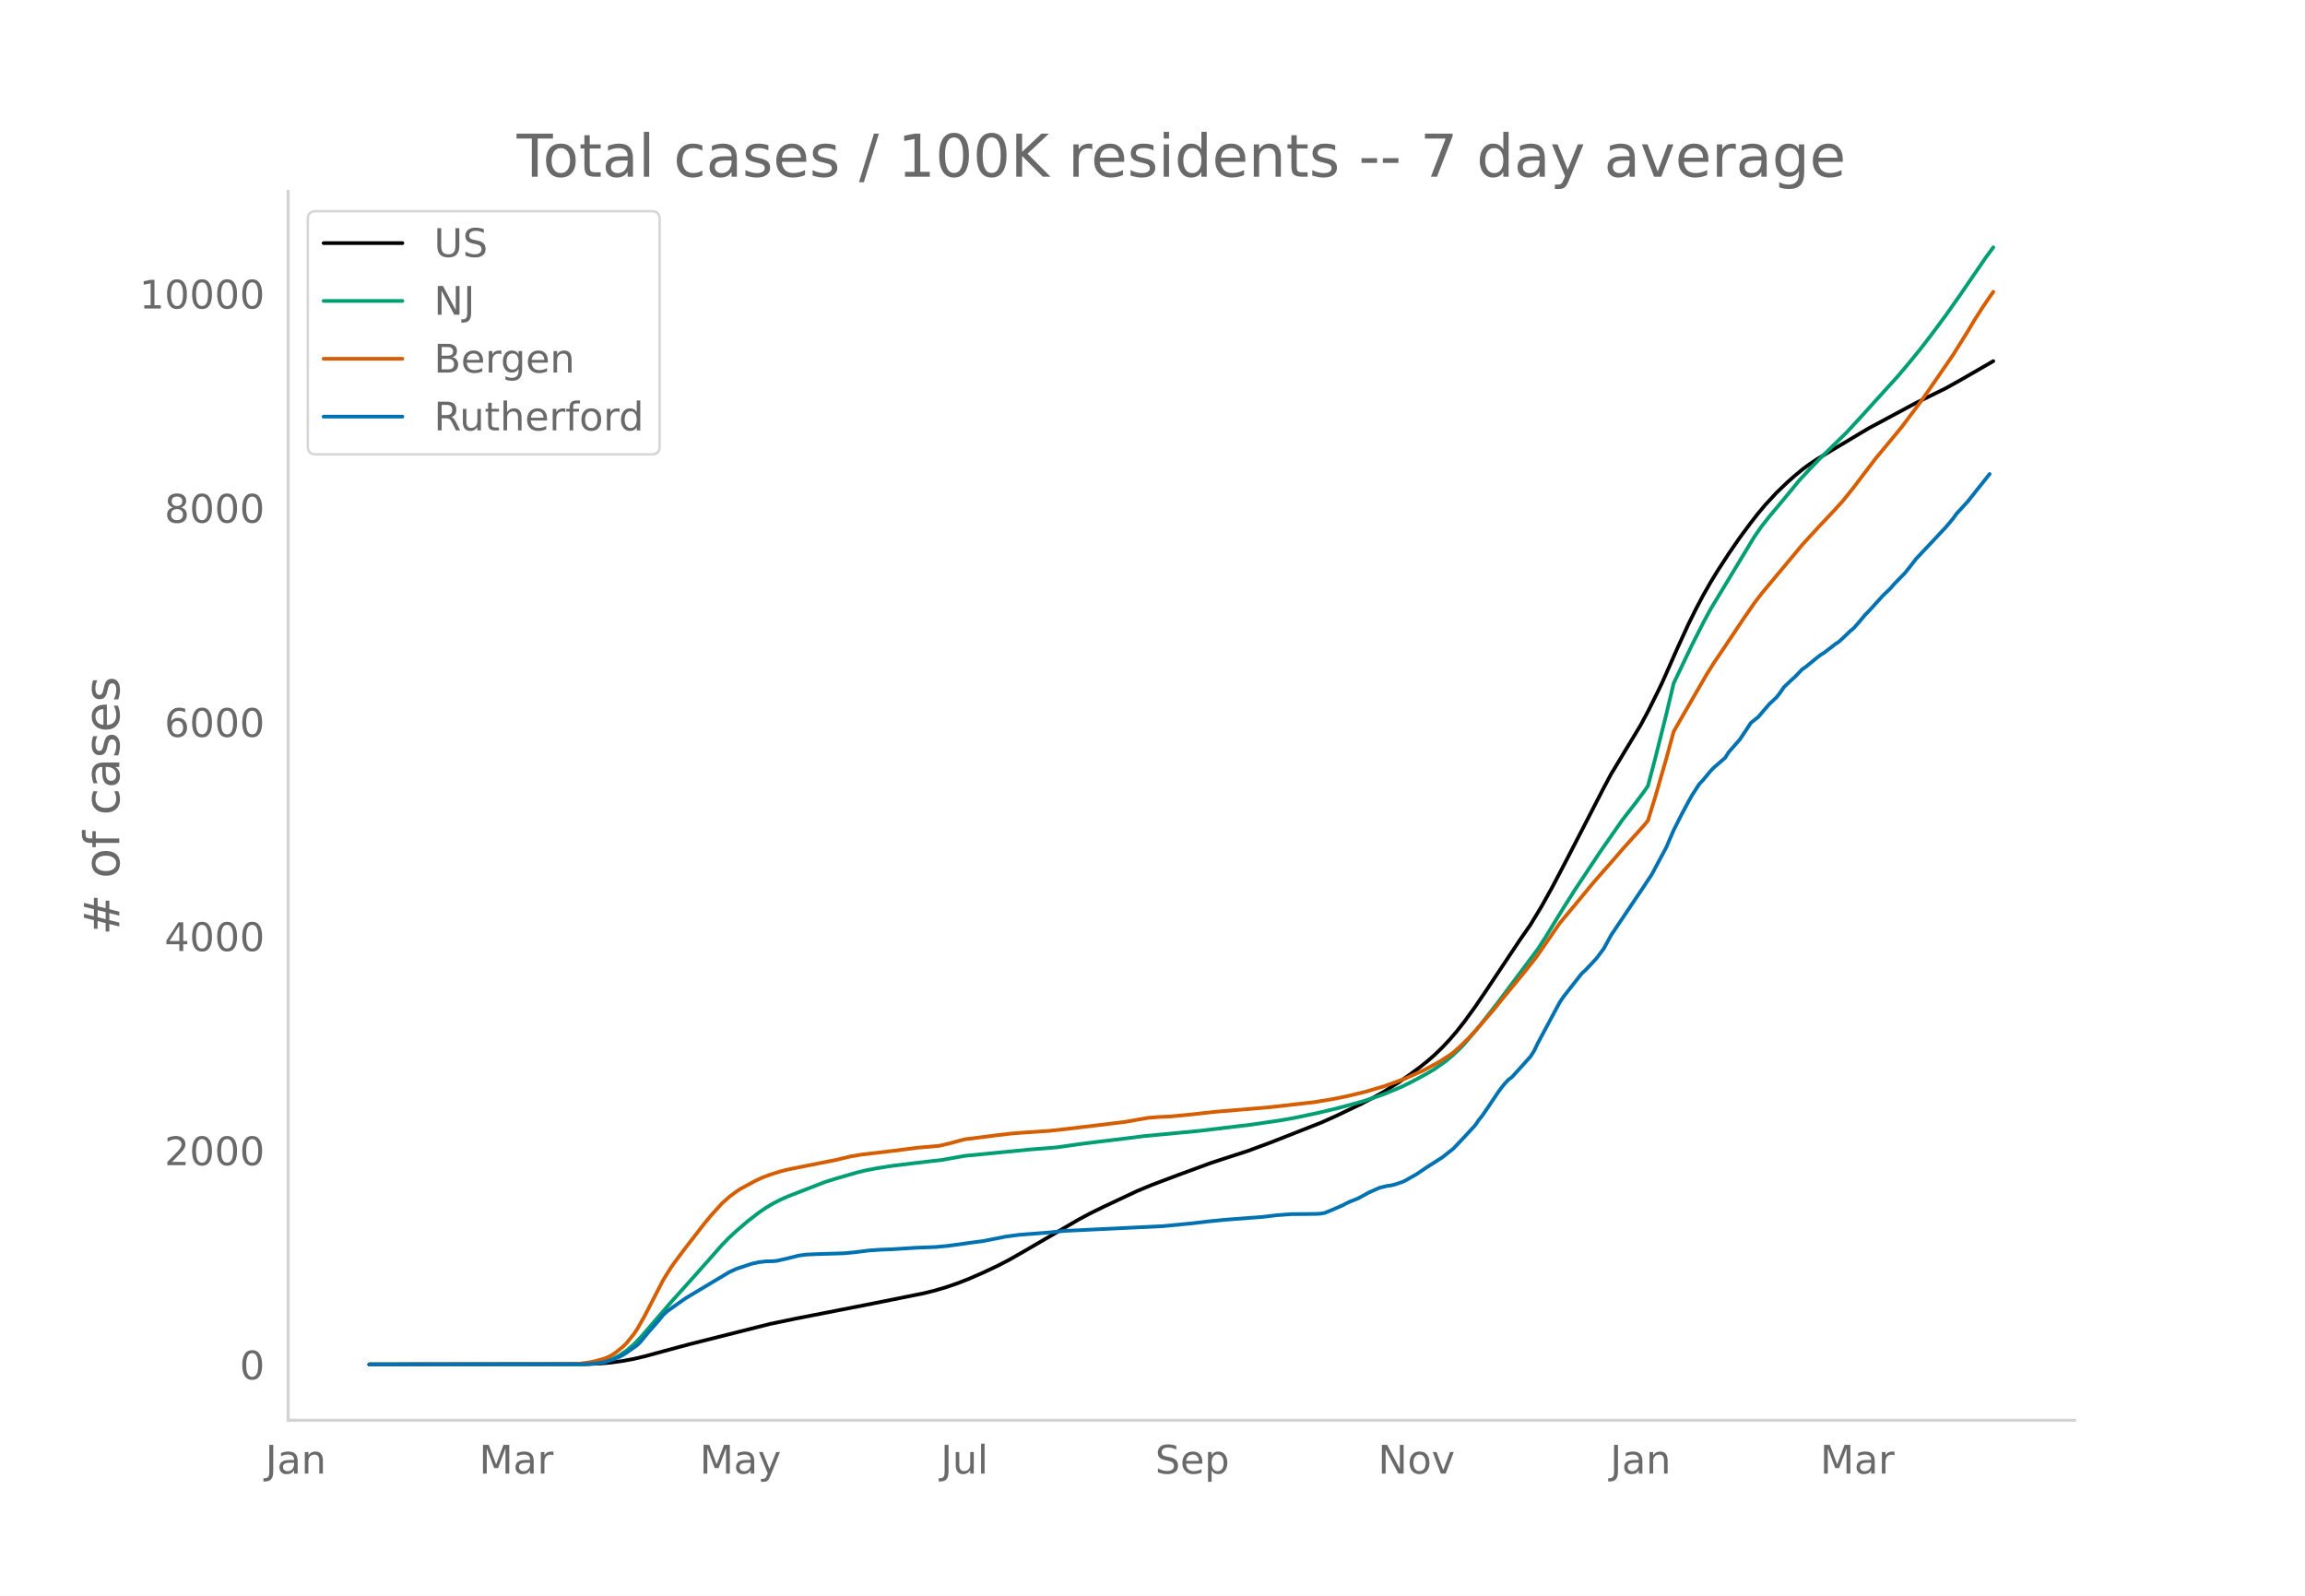
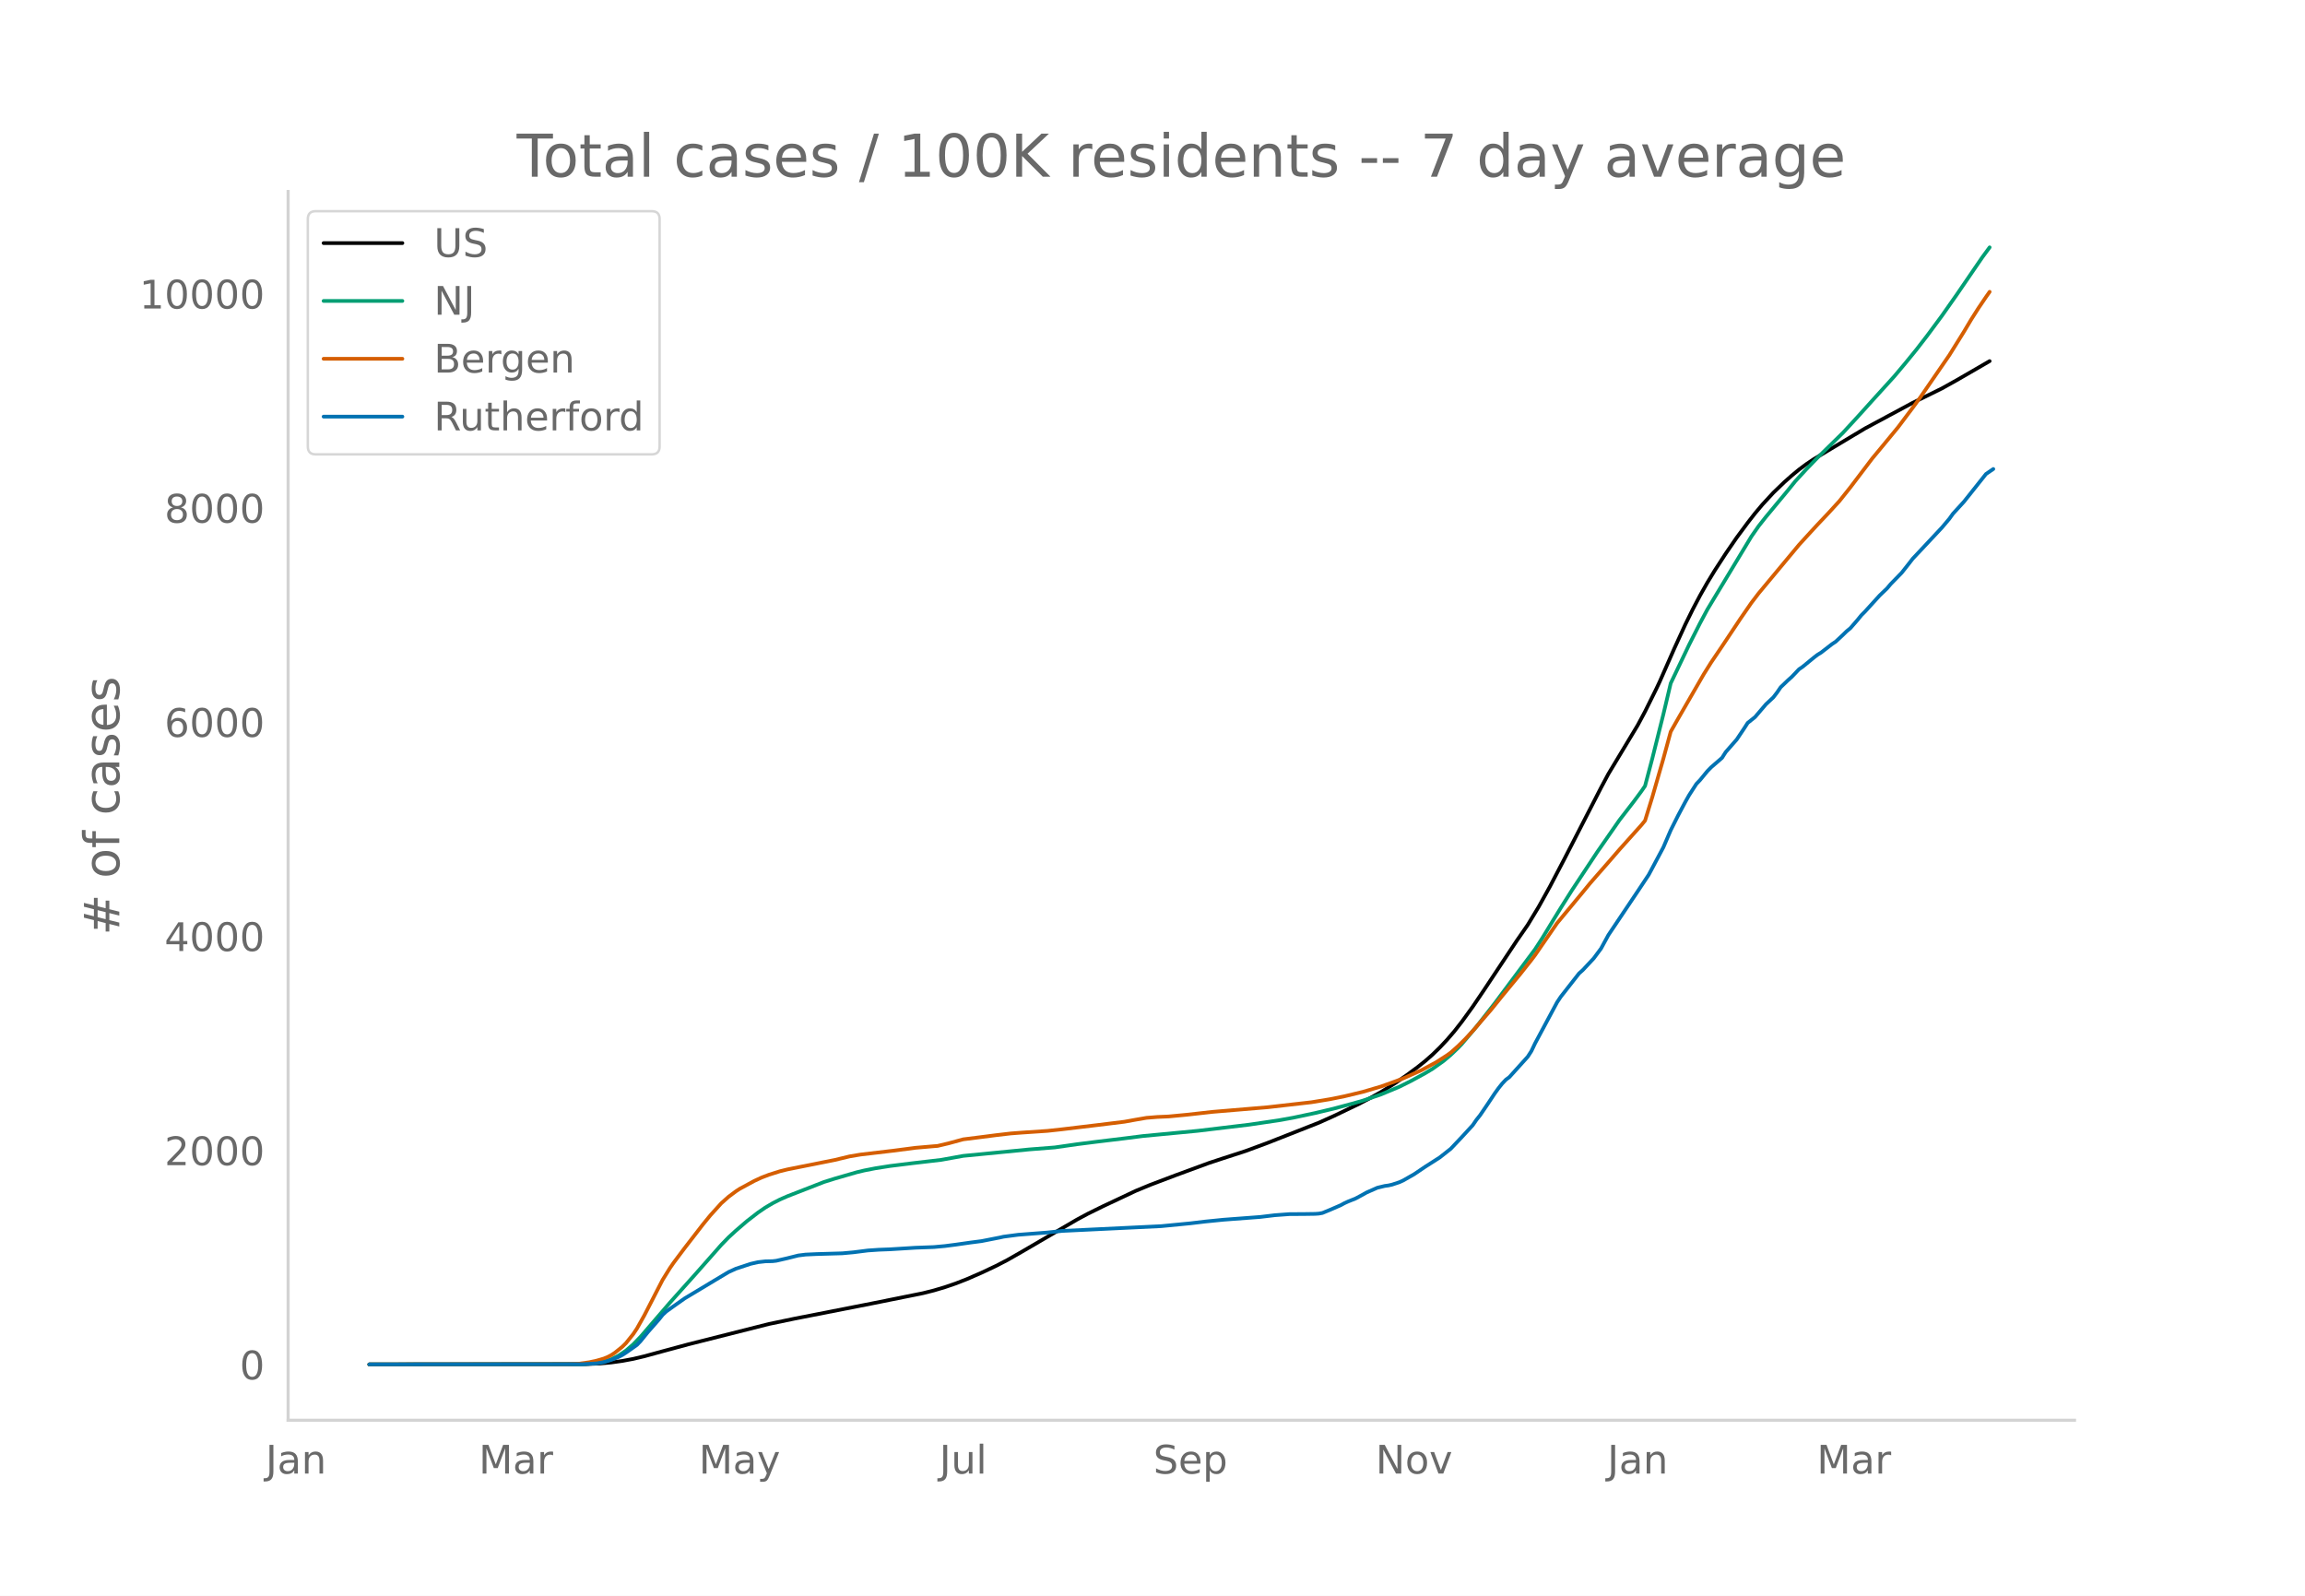
<svg xmlns="http://www.w3.org/2000/svg" xmlns:xlink="http://www.w3.org/1999/xlink" height="864" viewBox="0 0 936 648" width="1248">
  <defs>
    <style>*{stroke-linecap:butt;stroke-linejoin:round}</style>
  </defs>
  <g id="figure_1">
    <path d="M0 648h936V0H0z" style="fill:#fff" id="patch_1" />
    <g id="axes_1">
      <path d="M117 576.72h725.4V77.76H117z" style="fill:none" id="patch_2" />
-       <path clip-path="url(#p155adc75ff)" d="m149.973 554.04 88.026-.105 5.968-.262 4.476-.413 4.476-.623 4.476-.835 4.476-1.057 7.46-2.034 10.444-2.812 32.823-8.271 10.444-2.168 31.332-6.13 20.887-4.194 4.476-1.125 4.476-1.326 4.476-1.531 4.476-1.742 5.968-2.595 5.968-2.808 4.476-2.316 5.968-3.396 22.38-13.03 4.476-2.405 5.967-2.934 13.428-6.31 5.968-2.471 10.444-3.946 13.428-4.929 5.968-1.964 8.952-2.898 8.951-3.303 20.888-8.204 5.968-2.667 10.444-4.997 4.476-2.342 4.476-2.488 5.968-3.74 4.476-3.094 4.476-3.302 2.984-2.386 2.984-2.614 2.983-2.89 2.984-3.173 2.984-3.474 2.984-3.8 4.476-6.155 4.476-6.595 13.428-20.176 4.476-6.438 4.476-7.38 4.476-8.042 5.968-11.368 14.92-28.943 2.983-5.573 11.936-19.777 2.984-5.55 4.476-9.001 1.492-3.15 5.968-13.504 4.476-9.758 2.984-6.044 2.984-5.65 2.984-5.25 2.984-4.892 4.476-6.88 4.476-6.499 4.476-6.038 2.984-3.818 2.984-3.544 4.476-4.842 4.475-4.292 2.984-2.637 2.984-2.46 2.984-2.213 2.984-1.994 5.968-3.588 14.92-8.906 19.396-10.403 11.936-5.867 5.967-3.318 13.428-7.754h0" style="fill:none;stroke:#000;stroke-linecap:round;stroke-width:1.5" id="line2d_1" />
-       <path clip-path="url(#p155adc75ff)" d="m149.973 554.04 85.043-.079 4.475-.196 2.984-.314 2.984-.516 1.492-.43 1.492-.554 2.984-1.487 2.984-2.015 2.984-2.558 2.984-3.082 4.476-5.196 7.46-8.65 10.444-11.637 10.444-11.81 2.984-3.066 2.984-2.732 4.476-3.84 4.475-3.458 2.984-2.045 2.984-1.76 2.984-1.526 2.984-1.31 14.92-5.797 4.476-1.4 8.952-2.58 2.984-.71 4.476-.874 5.968-.936 8.952-1.109 11.935-1.39 8.952-1.616 26.856-2.62 10.444-.82 8.952-1.28 7.46-.949 11.935-1.44 7.46-.943 22.38-2.125 20.888-2.498 11.935-1.754 5.968-1.067 8.952-1.896 7.46-1.77 7.46-1.998 4.476-1.262 7.46-2.548 7.46-3.11 4.476-2.224 5.968-3.234 2.984-1.787 4.475-3.17 2.984-2.508 2.984-2.852 1.492-1.55 5.968-7.041 7.46-9.507 16.412-21.946 2.984-4.59 4.476-7.326 2.984-4.844 4.476-7.072 10.444-15.742 8.951-12.837 5.968-7.716 2.984-4.027 1.492-2.161 2.984-11.267 4.476-17.851 2.984-12.558 7.46-15.595 4.476-8.827 2.984-5.557 2.984-4.95 14.92-24.67 2.984-4.269 2.984-3.767 8.951-10.765 2.984-3.687 4.476-4.846 4.476-4.62 10.444-10.204 5.968-6.466 5.968-6.606 8.952-9.842 4.476-5.313 4.476-5.476 4.476-5.783 5.968-8.047 5.967-8.479 10.444-15.228 2.984-4.04h0" style="fill:none;stroke:#009e73;stroke-linecap:round;stroke-width:1.5" id="line2d_2" />
-       <path clip-path="url(#p155adc75ff)" d="m149.973 554.04 80.567-.077 4.476-.17 4.475-.627 2.984-.648 2.984-.868 1.492-.606 1.492-.775 1.492-.984 2.984-2.389 1.492-1.47 2.984-3.711 1.492-2.24 2.984-5.29 7.46-14.455 2.984-4.797 1.492-2.152 4.476-5.953 7.46-9.622 2.984-3.65 4.476-4.932 2.984-2.658 2.984-2.213 1.492-.978 5.967-3.227 2.984-1.381 2.984-1.139 4.476-1.413 2.984-.734 5.968-1.193 13.428-2.675 5.968-1.436 4.476-.75 13.428-1.578 8.952-1.165 7.46-.642 1.491-.113 4.476-1.055 5.968-1.623 7.46-.935 5.968-.766 5.968-.695 4.476-.34 10.444-.7 5.968-.649 14.92-1.784 10.443-1.284 4.476-.809 4.476-.77 4.476-.36 4.476-.19 7.46-.706 10.444-1.168 22.38-1.874 17.903-2.035 7.46-1.22 5.968-1.2 7.46-1.79 7.46-2.193 5.968-2.143 2.984-1.119 7.46-3.344 5.968-3.213 4.475-2.863 1.492-1.074 2.984-2.647 2.984-2.937 2.984-3.192 7.46-8.63 4.476-5.538 7.46-9.026 4.476-5.641 1.492-1.977 8.952-12.961 5.968-7.172 4.476-5.39 2.984-3.633 2.984-3.42 4.475-5.093 4.476-5.164 8.952-9.965 1.492-1.812 2.984-9.66 4.476-15.516 2.984-10.942 2.984-5.237 10.444-18.058 2.984-4.756 4.476-6.6 7.46-11.187 4.476-6.464 2.984-3.905 16.411-19.666 2.984-3.27 4.476-4.863 4.476-4.717 4.476-4.882 4.476-5.594 8.952-11.782 2.984-3.576 7.46-9.019 5.968-7.93 2.984-4.069 11.936-17.302 5.967-9.559 2.984-4.999 2.984-4.67 2.984-4.4 1.492-2.11h0" style="fill:none;stroke:#d55e00;stroke-linecap:round;stroke-width:1.5" id="line2d_3" />
-       <path clip-path="url(#p155adc75ff)" d="m149.973 554.04 86.534-.068 5.968-.34 2.984-.508 2.984-.917 2.984-1.188 1.492-.78 1.492-.95 4.476-3.157 1.492-1.561 2.984-3.666 4.476-5.09 1.492-1.867 1.492-1.392 2.984-2.138 4.476-3.156 11.936-7.161 5.968-3.564 2.984-1.358 5.968-1.968 2.983-.679 2.984-.34 2.984-.067 1.492-.17 4.476-1.018 4.476-1.12 2.984-.373 4.476-.204 10.444-.306 4.476-.407 5.968-.746 4.476-.306 4.476-.17 10.444-.644 7.46-.272 4.475-.407 4.476-.577 5.968-.849 4.476-.577 7.46-1.46 1.492-.338 5.968-.781 11.936-.916 5.968-.645 40.283-1.935 11.936-1.154 5.968-.712 7.46-.747 14.92-1.12 5.967-.713 5.968-.441 5.968-.034 4.476-.068 1.492-.102 1.492-.271 2.984-1.222 4.476-1.935 1.492-.814 1.492-.679 2.984-1.188 2.984-1.595 1.492-.848 4.476-1.969 2.984-.713 1.492-.203 1.492-.34 2.984-.984 1.492-.679 4.476-2.545 4.476-3.02 5.967-3.802 4.476-3.53 4.476-4.717 4.476-4.854 1.492-2.172 1.492-1.866 2.984-4.379 2.984-4.48 1.492-2.07 1.492-1.867 1.492-1.595 1.492-1.12 7.46-8.247 1.492-2.308 1.492-3.122 7.46-13.916 1.492-2.749 1.492-2.24 7.46-9.503 1.492-1.323 4.476-4.786 2.984-4.005 2.983-5.464 11.936-17.75 4.476-6.72 5.968-11.166 2.984-6.924 2.984-5.94 2.984-5.6 1.492-2.647 2.984-4.615 1.492-1.562 2.984-3.631 1.492-1.527 4.476-3.87 1.492-2.341 2.984-3.394 1.492-1.697 2.984-4.446 1.492-2.308 2.984-2.376 4.476-5.227 2.984-2.783 1.492-1.934 1.491-2.172 2.984-2.851 1.492-1.324 2.984-3.122 1.492-1.018 4.476-3.666 1.492-1.154 1.492-.916 4.476-3.462 1.492-.984 2.984-2.783 1.492-1.46 1.492-1.222 2.984-3.427 1.492-1.833 1.492-1.493 5.968-6.55 2.984-2.852 1.492-1.765 4.476-4.581 2.984-3.768 1.492-1.934 4.476-4.752 7.46-7.942 2.984-3.53 1.491-2.07 4.476-4.887 8.952-11.234h0" style="fill:none;stroke:#0072b2;stroke-linecap:round;stroke-width:1.5" id="line2d_4" />
+       <path clip-path="url(#p23cad43fd5)" d="m149.973 554.04 87.828-.105 5.954-.262 4.466-.413 4.466-.623 4.466-.835 4.466-1.057 7.443-2.034 10.42-2.812 32.75-8.271 10.42-2.168 31.26-6.13 20.84-4.194 4.467-1.125 4.466-1.326 4.465-1.531 4.466-1.742 5.955-2.595 5.954-2.808 4.466-2.316 5.954-3.396 22.33-13.03 4.465-2.405 5.955-2.934 13.397-6.31 5.955-2.471 10.42-3.946 13.398-4.929 5.954-1.964 8.932-2.898 8.931-3.303 20.84-8.204 5.955-2.667 10.42-4.997 4.466-2.342 4.466-2.488 5.955-3.74 4.466-3.094 4.465-3.302 2.978-2.386 2.977-2.614 2.977-2.89 2.977-3.173 2.977-3.474 2.978-3.8 4.466-6.155 4.465-6.595 13.398-20.176 4.466-6.438 4.466-7.38 4.465-8.042 5.955-11.368 14.886-28.943 2.977-5.573 11.909-19.777 2.977-5.55 4.466-9.001 1.489-3.15 5.954-13.504 4.466-9.758 2.977-6.044 2.977-5.65 2.978-5.25 2.977-4.892 4.466-6.88 4.466-6.499 4.465-6.038 2.978-3.818 2.977-3.544 4.466-4.842 4.465-4.292 2.978-2.637 2.977-2.46 2.977-2.213 2.977-1.994 5.955-3.588 14.886-8.906 19.352-10.403 11.909-5.867 5.954-3.318 13.398-7.754h0" style="fill:none;stroke:#000;stroke-linecap:round;stroke-width:1.5" id="line2d_1" />
+       <path clip-path="url(#p23cad43fd5)" d="m149.973 554.04 84.85-.079 4.466-.196 2.978-.314 2.977-.516 1.488-.43 1.489-.554 2.977-1.487 2.977-2.015 2.978-2.558 2.977-3.082 4.466-5.196 7.443-8.65 10.42-11.637 10.42-11.81 2.978-3.066 2.977-2.732 4.466-3.84 4.465-3.458 2.978-2.045 2.977-1.76 2.977-1.526 2.977-1.31 14.886-5.797 4.466-1.4 8.932-2.58 2.977-.71 4.466-.874 5.954-.936 8.932-1.109 11.909-1.39 8.932-1.616 26.795-2.62 10.42-.82 8.932-1.28 7.443-.949 11.909-1.44 7.443-.943 22.329-2.125 20.84-2.498 11.91-1.754 5.954-1.067 8.931-1.896 7.443-1.77 7.443-1.998 4.466-1.262 7.443-2.548 7.443-3.11 4.466-2.224 5.955-3.234 2.977-1.787 4.466-3.17 2.977-2.508 2.977-2.852 1.489-1.55 5.954-7.041 7.443-9.507 16.375-21.946 2.977-4.59 4.466-7.326 2.977-4.844 4.466-7.072 10.42-15.742 8.932-12.837 5.954-7.716 2.978-4.027 1.488-2.161 2.977-11.267 4.466-17.851 2.978-12.558 7.443-15.595 4.465-8.827 2.978-5.557 2.977-4.95 14.886-24.67 2.977-4.269 2.977-3.767 8.932-10.765 2.977-3.687 4.466-4.846 4.466-4.62 10.42-10.204 5.955-6.466 5.954-6.606 8.932-9.842 4.466-5.313 4.465-5.476 4.466-5.783 5.955-8.047 5.954-8.479 10.42-15.228 2.978-4.04h0" style="fill:none;stroke:#009e73;stroke-linecap:round;stroke-width:1.5" id="line2d_2" />
+       <path clip-path="url(#p23cad43fd5)" d="m149.973 554.04 80.385-.077 4.466-.17 4.465-.627 2.978-.648 2.977-.868 1.488-.606 1.489-.775 1.489-.984 2.977-2.389 1.488-1.47 2.978-3.711 1.488-2.24 2.978-5.29 7.443-14.455 2.977-4.797 1.488-2.152 4.466-5.953 7.443-9.622 2.978-3.65 4.465-4.932 2.978-2.658 2.977-2.213 1.488-.978 5.955-3.227 2.977-1.381 2.977-1.139 4.466-1.413 2.977-.734 5.955-1.193 13.397-2.675 5.955-1.436 4.466-.75 13.397-1.578 8.932-1.165 7.443-.642 1.488-.113 4.466-1.055 5.955-1.623 7.443-.935 5.954-.766 5.955-.695 4.465-.34 10.42-.7 5.955-.649 14.886-1.784 10.42-1.284 4.466-.809 4.466-.77 4.466-.36 4.466-.19 7.443-.706 10.42-1.168 22.33-1.874 17.863-2.035 7.443-1.22 5.954-1.2 7.443-1.79 7.443-2.193 5.955-2.143 2.977-1.119 7.443-3.344 5.954-3.213 4.466-2.863 1.489-1.074 2.977-2.647 2.977-2.937 2.978-3.192 7.443-8.63 4.465-5.538 7.443-9.026 4.466-5.641 1.489-1.977 8.932-12.961 5.954-7.172 4.466-5.39 2.977-3.633 2.977-3.42 4.466-5.093 4.466-5.164 8.932-9.965 1.488-1.812 2.977-9.66 4.466-15.516 2.978-10.942 2.977-5.237 10.42-18.058 2.977-4.756 4.466-6.6 7.443-11.187 4.466-6.464 2.977-3.905 16.375-19.666 2.977-3.27 4.466-4.863 4.466-4.717 4.466-4.882 4.465-5.594 8.932-11.782 2.977-3.576 7.443-9.019 5.955-7.93 2.977-4.069 11.909-17.302 5.954-9.559 2.978-4.999 2.977-4.67 2.977-4.4 1.489-2.11h0" style="fill:none;stroke:#d55e00;stroke-linecap:round;stroke-width:1.5" id="line2d_3" />
+       <path clip-path="url(#p23cad43fd5)" d="m149.973 554.04 86.34-.068 5.954-.34 2.977-.508 2.977-.917 2.977-1.188 1.489-.78 1.488-.95 4.466-3.157 1.489-1.561 2.977-3.666 4.466-5.09 1.489-1.867 1.488-1.392 2.977-2.138 4.466-3.156 11.91-7.161 5.954-3.564 2.977-1.358 5.954-1.968 2.977-.679 2.978-.34 2.977-.067 1.489-.17 4.465-1.018 4.466-1.12 2.977-.373 4.466-.204 10.42-.306 4.466-.407 5.955-.746 4.466-.306 4.465-.17 10.42-.644 7.444-.272 4.466-.407 4.465-.577 5.955-.849 4.466-.577 7.443-1.46 1.488-.338 5.955-.781 11.909-.916 5.954-.645 40.193-1.935 11.909-1.154 5.954-.712 7.443-.747 14.886-1.12 5.955-.713 5.954-.441 5.954-.034 4.466-.068 1.489-.102 1.489-.271 2.977-1.222 4.466-1.935 1.488-.814 1.489-.679 2.977-1.188 2.977-1.595 1.489-.848 4.466-1.969 2.977-.713 1.489-.203 1.488-.34 2.977-.984 1.489-.679 4.466-2.545 4.466-3.02 5.954-3.802 4.466-3.53 4.466-4.717 4.466-4.854 1.488-2.172 1.489-1.866 2.977-4.379 2.977-4.48 1.489-2.07 1.488-1.867 1.489-1.595 1.489-1.12 7.443-8.247 1.488-2.308 1.489-3.122 8.932-16.665 1.488-2.24 7.443-9.503 1.489-1.323 4.466-4.786 2.977-4.005 2.977-5.464 11.909-17.75 4.466-6.72 5.954-11.166 2.978-6.924 2.977-5.94 2.977-5.6 1.489-2.647 2.977-4.615 1.488-1.562 2.978-3.631 1.488-1.527 4.466-3.87 1.489-2.341 2.977-3.394 1.489-1.697 2.977-4.446 1.488-2.308 2.978-2.376 4.465-5.227 2.978-2.783 1.488-1.934 1.489-2.172 2.977-2.851 1.489-1.324 2.977-3.122 1.489-1.018 4.465-3.666 1.489-1.154 1.489-.916 4.465-3.462 1.489-.984 2.977-2.783 1.489-1.46 1.488-1.222 2.978-3.427 1.488-1.833 1.489-1.493 5.954-6.55 2.978-2.852 1.488-1.765 4.466-4.581 2.977-3.768 1.489-1.934 4.466-4.752 7.443-7.942 2.977-3.53 1.489-2.07 4.465-4.887 8.932-11.234 2.977-2.036h0" style="fill:none;stroke:#0072b2;stroke-linecap:round;stroke-width:1.5" id="line2d_4" />
      <path d="M117 576.72V77.76" style="fill:none;stroke:#d3d3d3;stroke-linecap:square;stroke-linejoin:miter;stroke-width:1.25" id="patch_3" />
      <path d="M117 576.72h725.4" style="fill:none;stroke:#d3d3d3;stroke-linecap:square;stroke-linejoin:miter;stroke-width:1.25" id="patch_4" />
      <g id="matplotlib.axis_1">
        <g id="xtick_1">
-           <g style="fill:#696969" transform="matrix(.16 0 0 -.16 107.8 598.378)" id="text_1">
+           <g style="fill:#696969" transform="matrix(.16 0 0 -.16 107.868 598.378)" id="text_1">
            <defs>
              <path d="M9.813 72.906h9.859V5.078q0-13.187-5-19.14-5-5.954-16.094-5.954h-3.75v8.297h3.078q6.531 0 9.219 3.672Q9.813-4.39 9.813 5.078z" id="DejaVuSans-74" />
              <path d="M34.281 27.484q-10.89 0-15.093-2.484-4.204-2.484-4.204-8.5 0-4.781 3.157-7.594 3.156-2.797 8.562-2.797 7.485 0 12 5.297 4.516 5.297 4.516 14.078v2zm17.922 3.72V0H43.22v8.297Q40.14 3.328 35.547.953q-4.594-2.375-11.234-2.375-8.391 0-13.36 4.719Q6 8.016 6 15.922q0 9.219 6.172 13.906 6.187 4.688 18.437 4.688h12.61v.89q0 6.203-4.078 9.594-4.078 3.39-11.453 3.39-4.688 0-9.141-1.124-4.438-1.125-8.531-3.375v8.312q4.921 1.906 9.562 2.844 4.64.953 9.031.953 11.875 0 17.735-6.156 5.86-6.14 5.86-18.64z" id="DejaVuSans-97" />
              <path d="M54.89 33.016V0h-8.984v32.719q0 7.765-3.031 11.61-3.031 3.858-9.078 3.858-7.281 0-11.484-4.64-4.204-4.625-4.204-12.64V0H9.08v54.688h9.03v-8.5q3.235 4.937 7.594 7.374Q30.078 56 35.797 56q9.422 0 14.25-5.828 4.844-5.828 4.844-17.156z" id="DejaVuSans-110" />
            </defs>
            <use xlink:href="#DejaVuSans-74" />
            <use x="29.492" xlink:href="#DejaVuSans-97" />
            <use x="90.771" xlink:href="#DejaVuSans-110" />
          </g>
        </g>
        <g id="xtick_2">
-           <g style="fill:#696969" transform="matrix(.16 0 0 -.16 194.558 598.378)" id="text_2">
+           <g style="fill:#696969" transform="matrix(.16 0 0 -.16 194.423 598.378)" id="text_2">
            <defs>
              <path d="M9.813 72.906h14.703l18.593-49.61 18.703 49.61h14.704V0H66.89v64.016l-18.797-50h-9.907l-18.796 50V0H9.813z" id="DejaVuSans-77" />
              <path d="M41.11 46.297q-1.516.875-3.297 1.281Q36.03 48 33.89 48q-7.625 0-11.703-4.953-4.079-4.953-4.079-14.234V0H9.08v54.688h9.03v-8.5q2.844 4.984 7.375 7.39Q30.031 56 36.531 56q.922 0 2.047-.125 1.125-.11 2.484-.36z" id="DejaVuSans-114" />
            </defs>
            <use xlink:href="#DejaVuSans-77" />
            <use x="86.279" xlink:href="#DejaVuSans-97" />
            <use x="147.559" xlink:href="#DejaVuSans-114" />
          </g>
        </g>
        <g id="xtick_3">
-           <g style="fill:#696969" transform="matrix(.16 0 0 -.16 284.123 598.378)" id="text_3">
+           <g style="fill:#696969" transform="matrix(.16 0 0 -.16 283.782 598.378)" id="text_3">
            <defs>
              <path d="M32.172-5.078q-3.797-9.766-7.422-12.735-3.61-2.984-9.656-2.984H7.906v7.516h5.282q3.703 0 5.75 1.765Q21-9.766 23.483-3.219l1.61 4.094-22.11 53.813H12.5l17.094-42.766 17.093 42.766h9.516z" id="DejaVuSans-121" />
            </defs>
            <use xlink:href="#DejaVuSans-77" />
            <use x="86.279" xlink:href="#DejaVuSans-97" />
            <use x="147.559" xlink:href="#DejaVuSans-121" />
          </g>
        </g>
        <g id="xtick_4">
-           <g style="fill:#696969" transform="matrix(.16 0 0 -.16 382.02 598.378)" id="text_4">
+           <g style="fill:#696969" transform="matrix(.16 0 0 -.16 381.475 598.378)" id="text_4">
            <defs>
              <path d="M8.5 21.578v33.11h8.984V21.922q0-7.766 3.016-11.656 3.031-3.875 9.094-3.875 7.265 0 11.484 4.64 4.234 4.64 4.234 12.656v31h8.985V0h-8.984v8.406Q42.047 3.422 37.718 1q-4.313-2.422-10.032-2.422-9.421 0-14.312 5.86Q8.5 10.296 8.5 21.578zM31.11 56z" id="DejaVuSans-117" />
              <path d="M9.422 75.984h8.984V0H9.422z" id="DejaVuSans-108" />
            </defs>
            <use xlink:href="#DejaVuSans-74" />
            <use x="29.492" xlink:href="#DejaVuSans-117" />
            <use x="92.871" xlink:href="#DejaVuSans-108" />
          </g>
        </g>
        <g id="xtick_5">
-           <g style="fill:#696969" transform="matrix(.16 0 0 -.16 469.096 598.378)" id="text_5">
+           <g style="fill:#696969" transform="matrix(.16 0 0 -.16 468.342 598.378)" id="text_5">
            <defs>
              <path d="M53.516 70.516V60.89q-5.61 2.687-10.594 4-4.984 1.328-9.625 1.328-8.047 0-12.422-3.125t-4.375-8.89q0-4.845 2.906-7.313 2.907-2.453 11.016-3.97l5.953-1.218q11.031-2.11 16.281-7.406 5.25-5.297 5.25-14.172 0-10.61-7.11-16.078-7.093-5.469-20.812-5.469-5.172 0-11.015 1.172Q13.14.922 6.89 3.219v10.156q6-3.36 11.765-5.078 5.766-1.703 11.328-1.703 8.438 0 13.032 3.312 4.593 3.328 4.593 9.485 0 5.359-3.297 8.39-3.296 3.032-10.812 4.547L27.484 33.5q-11.03 2.188-15.968 6.875-4.922 4.688-4.922 13.047 0 9.672 6.812 15.234 6.813 5.563 18.766 5.563 5.14 0 10.453-.938 5.328-.922 10.89-2.765z" id="DejaVuSans-83" />
              <path d="M56.203 29.594v-4.39H14.891q.593-9.282 5.593-14.142 5-4.859 13.938-4.859 5.172 0 10.031 1.266 4.86 1.265 9.656 3.812v-8.5Q49.266.734 44.187-.344 39.11-1.422 33.892-1.422q-13.094 0-20.735 7.61-7.64 7.625-7.64 20.625 0 13.421 7.25 21.296Q20.016 56 32.328 56q11.031 0 17.453-7.11 6.422-7.093 6.422-19.296zm-8.984 2.64q-.094 7.36-4.125 11.75-4.032 4.407-10.672 4.407-7.516 0-12.031-4.25-4.516-4.25-5.203-11.97z" id="DejaVuSans-101" />
              <path d="M18.11 8.203v-29H9.077v75.484h9.031v-8.296q2.844 4.875 7.157 7.234Q29.594 56 35.594 56q9.968 0 16.187-7.906 6.235-7.907 6.235-20.797T51.78 6.484q-6.218-7.906-16.187-7.906-6 0-10.328 2.375-4.313 2.375-7.157 7.25zm30.578 19.094q0 9.906-4.079 15.547-4.078 5.64-11.203 5.64-7.14 0-11.218-5.64-4.079-5.64-4.079-15.547 0-9.906 4.078-15.547 4.079-5.64 11.22-5.64 7.124 0 11.202 5.64t4.078 15.547z" id="DejaVuSans-112" />
            </defs>
            <use xlink:href="#DejaVuSans-83" />
            <use x="63.477" xlink:href="#DejaVuSans-101" />
            <use x="125" xlink:href="#DejaVuSans-112" />
          </g>
        </g>
        <g id="xtick_6">
-           <g style="fill:#696969" transform="matrix(.16 0 0 -.16 559.572 598.378)" id="text_6">
+           <g style="fill:#696969" transform="matrix(.16 0 0 -.16 558.612 598.378)" id="text_6">
            <defs>
              <path d="M9.813 72.906h13.28l32.329-60.984v60.984h9.562V0h-13.28L19.39 60.984V0H9.813z" id="DejaVuSans-78" />
              <path d="M30.61 48.39q-7.22 0-11.422-5.64-4.204-5.64-4.204-15.453 0-9.813 4.172-15.453 4.188-5.64 11.453-5.64 7.188 0 11.375 5.655 4.203 5.672 4.203 15.438 0 9.719-4.203 15.406-4.187 5.688-11.375 5.688zm0 7.61q11.718 0 18.406-7.625 6.703-7.61 6.703-21.078 0-13.422-6.703-21.078-6.688-7.64-18.407-7.64-11.765 0-18.437 7.64-6.656 7.656-6.656 21.078 0 13.469 6.656 21.078Q18.844 56 30.609 56z" id="DejaVuSans-111" />
              <path d="M2.984 54.688H12.5L29.594 8.797l17.093 45.89h9.516L35.687 0H23.485z" id="DejaVuSans-118" />
            </defs>
            <use xlink:href="#DejaVuSans-78" />
            <use x="74.805" xlink:href="#DejaVuSans-111" />
            <use x="135.986" xlink:href="#DejaVuSans-118" />
          </g>
        </g>
        <g id="xtick_7">
-           <g style="fill:#696969" transform="matrix(.16 0 0 -.16 653.865 598.378)" id="text_7">
+           <g style="fill:#696969" transform="matrix(.16 0 0 -.16 652.7 598.378)" id="text_7">
            <use xlink:href="#DejaVuSans-74" />
            <use x="29.492" xlink:href="#DejaVuSans-97" />
            <use x="90.771" xlink:href="#DejaVuSans-110" />
          </g>
        </g>
        <g id="xtick_8">
-           <g style="fill:#696969" transform="matrix(.16 0 0 -.16 739.13 598.378)" id="text_8">
+           <g style="fill:#696969" transform="matrix(.16 0 0 -.16 737.766 598.378)" id="text_8">
            <use xlink:href="#DejaVuSans-77" />
            <use x="86.279" xlink:href="#DejaVuSans-97" />
            <use x="147.559" xlink:href="#DejaVuSans-114" />
          </g>
        </g>
      </g>
      <g id="matplotlib.axis_2">
        <g id="ytick_1">
          <g style="fill:#696969" transform="matrix(.16 0 0 -.16 97.32 560.119)" id="text_9">
            <defs>
              <path d="M31.781 66.406q-7.61 0-11.453-7.5Q16.5 51.422 16.5 36.375q0-14.984 3.828-22.484 3.844-7.5 11.453-7.5 7.672 0 11.5 7.5 3.844 7.5 3.844 22.484 0 15.047-3.844 22.531-3.828 7.5-11.5 7.5zm0 7.813q12.266 0 18.735-9.703 6.468-9.688 6.468-28.141 0-18.406-6.468-28.11-6.47-9.687-18.735-9.687-12.25 0-18.718 9.688-6.47 9.703-6.47 28.109 0 18.453 6.47 28.14Q19.53 74.22 31.78 74.22z" id="DejaVuSans-48" />
            </defs>
            <use xlink:href="#DejaVuSans-48" />
          </g>
        </g>
        <g id="ytick_2">
          <g style="fill:#696969" transform="matrix(.16 0 0 -.16 66.78 473.152)" id="text_10">
            <defs>
              <path d="M19.188 8.297h34.421V0H7.33v8.297q5.609 5.812 15.296 15.594 9.703 9.797 12.188 12.64 4.734 5.313 6.609 9 1.89 3.688 1.89 7.25 0 5.813-4.078 9.469-4.078 3.672-10.625 3.672-4.64 0-9.797-1.61-5.14-1.609-11-4.89v9.969Q13.767 71.78 18.938 73q5.188 1.219 9.485 1.219 11.328 0 18.062-5.672 6.735-5.656 6.735-15.125 0-4.5-1.688-8.531-1.672-4.016-6.125-9.485-1.218-1.422-7.765-8.187-6.532-6.766-18.453-18.922z" id="DejaVuSans-50" />
            </defs>
            <use xlink:href="#DejaVuSans-50" />
            <use x="63.623" xlink:href="#DejaVuSans-48" />
            <use x="127.246" xlink:href="#DejaVuSans-48" />
            <use x="190.869" xlink:href="#DejaVuSans-48" />
          </g>
        </g>
        <g id="ytick_3">
          <g style="fill:#696969" transform="matrix(.16 0 0 -.16 66.78 386.185)" id="text_11">
            <defs>
              <path d="M37.797 64.313 12.89 25.39h24.906zm-2.594 8.593H47.61V25.391h10.407v-8.203H47.609V0h-9.812v17.188H4.89v9.515z" id="DejaVuSans-52" />
            </defs>
            <use xlink:href="#DejaVuSans-52" />
            <use x="63.623" xlink:href="#DejaVuSans-48" />
            <use x="127.246" xlink:href="#DejaVuSans-48" />
            <use x="190.869" xlink:href="#DejaVuSans-48" />
          </g>
        </g>
        <g id="ytick_4">
          <g style="fill:#696969" transform="matrix(.16 0 0 -.16 66.78 299.217)" id="text_12">
            <defs>
              <path d="M33.016 40.375q-6.641 0-10.532-4.547-3.875-4.531-3.875-12.437 0-7.86 3.875-12.438 3.891-4.562 10.532-4.562 6.64 0 10.515 4.562 3.875 4.578 3.875 12.438 0 7.906-3.875 12.437-3.875 4.547-10.515 4.547zm19.578 30.922v-8.984q-3.719 1.75-7.5 2.671-3.782.938-7.5.938-9.766 0-14.922-6.594-5.14-6.594-5.875-19.922 2.875 4.25 7.219 6.516 4.359 2.266 9.578 2.266 10.984 0 17.36-6.672 6.374-6.657 6.374-18.125 0-11.235-6.64-18.032-6.641-6.78-17.672-6.78-12.657 0-19.344 9.687-6.688 9.703-6.688 28.109 0 17.281 8.204 27.563 8.203 10.28 22.015 10.28 3.719 0 7.5-.734t7.89-2.187z" id="DejaVuSans-54" />
            </defs>
            <use xlink:href="#DejaVuSans-54" />
            <use x="63.623" xlink:href="#DejaVuSans-48" />
            <use x="127.246" xlink:href="#DejaVuSans-48" />
            <use x="190.869" xlink:href="#DejaVuSans-48" />
          </g>
        </g>
        <g id="ytick_5">
          <g style="fill:#696969" transform="matrix(.16 0 0 -.16 66.78 212.25)" id="text_13">
            <defs>
              <path d="M31.781 34.625q-7.031 0-11.062-3.766-4.016-3.765-4.016-10.343 0-6.594 4.016-10.36Q24.75 6.391 31.78 6.391q7.032 0 11.078 3.78 4.063 3.798 4.063 10.345 0 6.578-4.031 10.343-4.016 3.766-11.11 3.766zm-9.86 4.188q-6.343 1.562-9.89 5.906Q8.5 49.079 8.5 55.329q0 8.733 6.219 13.812 6.234 5.078 17.062 5.078 10.89 0 17.094-5.078 6.203-5.079 6.203-13.813 0-6.25-3.547-10.61-3.531-4.343-9.828-5.906 7.125-1.656 11.094-6.5 3.984-4.828 3.984-11.796 0-10.61-6.468-16.282-6.47-5.656-18.532-5.656-12.047 0-18.531 5.656-6.469 5.672-6.469 16.282 0 6.968 4 11.797 4.016 4.843 11.14 6.5zM18.314 54.39q0-5.657 3.53-8.828 3.548-3.172 9.938-3.172 6.36 0 9.938 3.172 3.593 3.171 3.593 8.828 0 5.672-3.593 8.843-3.578 3.172-9.938 3.172-6.39 0-9.937-3.172-3.532-3.172-3.532-8.843z" id="DejaVuSans-56" />
            </defs>
            <use xlink:href="#DejaVuSans-56" />
            <use x="63.623" xlink:href="#DejaVuSans-48" />
            <use x="127.246" xlink:href="#DejaVuSans-48" />
            <use x="190.869" xlink:href="#DejaVuSans-48" />
          </g>
        </g>
        <g id="ytick_6">
          <g style="fill:#696969" transform="matrix(.16 0 0 -.16 56.6 125.283)" id="text_14">
            <defs>
              <path d="M12.406 8.297h16.11v55.625l-17.532-3.516v8.985l17.438 3.515h9.86V8.296H54.39V0H12.406z" id="DejaVuSans-49" />
            </defs>
            <use xlink:href="#DejaVuSans-49" />
            <use x="63.623" xlink:href="#DejaVuSans-48" />
            <use x="127.246" xlink:href="#DejaVuSans-48" />
            <use x="190.869" xlink:href="#DejaVuSans-48" />
            <use x="254.492" xlink:href="#DejaVuSans-48" />
          </g>
        </g>
        <g style="fill:#696969" transform="matrix(0 -.2 -.2 0 48.44 379.813)" id="text_15">
          <defs>
            <path d="M51.125 44H36.922l-4.11-16.313h14.313zm-7.328 27.781-5.078-20.265h14.265L58.11 71.78h7.813L60.89 51.516h15.234V44h-17.14l-4-16.313h15.53V20.22H53.079L48 0h-7.813l5.032 20.219H30.906L25.875 0h-7.86l5.079 20.219H7.719v7.468h17.187L29 44H13.281v7.516h17.625l4.985 20.265z" id="DejaVuSans-35" />
            <path d="M37.11 75.984V68.5h-8.594q-4.828 0-6.72-1.953-1.874-1.953-1.874-7.031v-4.828h14.797v-6.985H19.922V0H10.89v47.703H2.297v6.984h8.594V58.5q0 9.125 4.25 13.297 4.25 4.187 13.468 4.187z" id="DejaVuSans-102" />
            <path d="M48.781 52.594v-8.407q-3.812 2.11-7.64 3.157-3.828 1.047-7.735 1.047-8.75 0-13.593-5.547-4.829-5.532-4.829-15.547 0-10.016 4.829-15.563 4.843-5.53 13.593-5.53 3.907 0 7.735 1.046 3.828 1.047 7.64 3.156V2.094Q45.016.344 40.984-.531q-4.015-.89-8.562-.89-12.36 0-19.64 7.765-7.266 7.765-7.266 20.953 0 13.375 7.343 21.031Q20.22 56 33.016 56q4.14 0 8.093-.86 3.953-.843 7.672-2.546z" id="DejaVuSans-99" />
            <path d="M44.281 53.078v-8.5q-3.797 1.953-7.906 2.922-4.094.984-8.5.984-6.688 0-10.031-2.047-3.344-2.046-3.344-6.156 0-3.125 2.39-4.906 2.391-1.781 9.626-3.39l3.078-.688q9.562-2.047 13.593-5.781 4.032-3.735 4.032-10.422 0-7.625-6.032-12.078-6.03-4.438-16.578-4.438-4.39 0-9.156.86Q10.688.296 5.422 2v9.281q4.984-2.594 9.812-3.89 4.829-1.282 9.579-1.282 6.343 0 9.75 2.172 3.421 2.172 3.421 6.125 0 3.656-2.468 5.61-2.453 1.953-10.813 3.765l-3.125.735q-8.344 1.75-12.062 5.39-3.704 3.64-3.704 9.985 0 7.718 5.47 11.906Q16.75 56 26.811 56q4.97 0 9.36-.734 4.406-.72 8.11-2.188z" id="DejaVuSans-115" />
          </defs>
          <use xlink:href="#DejaVuSans-35" />
          <use x="83.789" xlink:href="#DejaVuSans-32" />
          <use x="115.576" xlink:href="#DejaVuSans-111" />
          <use x="176.758" xlink:href="#DejaVuSans-102" />
          <use x="211.963" xlink:href="#DejaVuSans-32" />
          <use x="243.75" xlink:href="#DejaVuSans-99" />
          <use x="298.73" xlink:href="#DejaVuSans-97" />
          <use x="360.01" xlink:href="#DejaVuSans-115" />
          <use x="412.109" xlink:href="#DejaVuSans-101" />
          <use x="473.633" xlink:href="#DejaVuSans-115" />
        </g>
      </g>
      <g style="fill:#696969" transform="matrix(.24 0 0 -.24 209.82 71.76)" id="text_16">
        <defs>
          <path d="M-.297 72.906h61.672v-8.312H35.5V0h-9.906v64.594H-.296z" id="DejaVuSans-84" />
          <path d="M18.313 70.219V54.688h18.5v-6.985h-18.5V18.016q0-6.688 1.828-8.594 1.828-1.906 7.453-1.906h9.218V0h-9.218q-10.407 0-14.36 3.875-3.953 3.89-3.953 14.14v29.688H2.687v6.984h6.594V70.22z" id="DejaVuSans-116" />
          <path d="M25.39 72.906h8.297L8.297-9.28H0z" id="DejaVuSans-47" />
          <path d="M9.813 72.906h9.859V42.094L52.39 72.906h12.703L28.906 38.922 67.672 0H54.688L19.672 35.11V0h-9.86z" id="DejaVuSans-75" />
          <path d="M9.422 54.688h8.984V0H9.422zm0 21.296h8.984v-11.39H9.422z" id="DejaVuSans-105" />
          <path d="M45.406 46.39v29.594h8.985V0h-8.985v8.203Q42.578 3.328 38.25.953q-4.313-2.375-10.375-2.375-9.906 0-16.14 7.906-6.22 7.922-6.22 20.813 0 12.89 6.22 20.797Q17.968 56 27.874 56q6.063 0 10.375-2.375 4.328-2.36 7.156-7.234zm-30.61-19.093q0-9.906 4.079-15.547 4.078-5.64 11.203-5.64 7.125 0 11.219 5.64 4.11 5.64 4.11 15.547 0 9.906-4.11 15.547-4.094 5.64-11.219 5.64-7.125 0-11.203-5.64-4.078-5.64-4.078-15.547z" id="DejaVuSans-100" />
          <path d="M4.89 31.39h26.313v-8H4.891z" id="DejaVuSans-45" />
          <path d="M8.203 72.906h46.875v-4.203L28.61 0H18.312L43.22 64.594H8.203z" id="DejaVuSans-55" />
          <path d="M45.406 27.984q0 9.766-4.031 15.125-4.016 5.375-11.297 5.375-7.219 0-11.25-5.375-4.031-5.359-4.031-15.125 0-9.718 4.031-15.093t11.25-5.375q7.281 0 11.297 5.375 4.031 5.375 4.031 15.093zm8.985-21.203q0-13.953-6.203-20.765Q42-20.797 29.203-20.797q-4.734 0-8.937.703-4.203.703-8.157 2.172v8.735q3.954-2.141 7.813-3.157 3.86-1.031 7.86-1.031 8.843 0 13.234 4.61 4.39 4.609 4.39 13.937v4.453q-2.781-4.844-7.125-7.234Q33.938 0 27.875 0 17.828 0 11.672 7.656q-6.156 7.672-6.156 20.328 0 12.688 6.156 20.344Q17.828 56 27.875 56q6.063 0 10.406-2.39 4.344-2.391 7.125-7.22v8.297h8.985z" id="DejaVuSans-103" />
        </defs>
        <use xlink:href="#DejaVuSans-84" />
        <use x="44.084" xlink:href="#DejaVuSans-111" />
        <use x="105.266" xlink:href="#DejaVuSans-116" />
        <use x="144.475" xlink:href="#DejaVuSans-97" />
        <use x="205.754" xlink:href="#DejaVuSans-108" />
        <use x="233.537" xlink:href="#DejaVuSans-32" />
        <use x="265.324" xlink:href="#DejaVuSans-99" />
        <use x="320.305" xlink:href="#DejaVuSans-97" />
        <use x="381.584" xlink:href="#DejaVuSans-115" />
        <use x="433.684" xlink:href="#DejaVuSans-101" />
        <use x="495.207" xlink:href="#DejaVuSans-115" />
        <use x="547.307" xlink:href="#DejaVuSans-32" />
        <use x="579.094" xlink:href="#DejaVuSans-47" />
        <use x="612.785" xlink:href="#DejaVuSans-32" />
        <use x="644.572" xlink:href="#DejaVuSans-49" />
        <use x="708.195" xlink:href="#DejaVuSans-48" />
        <use x="771.818" xlink:href="#DejaVuSans-48" />
        <use x="835.441" xlink:href="#DejaVuSans-75" />
        <use x="901.018" xlink:href="#DejaVuSans-32" />
        <use x="932.805" xlink:href="#DejaVuSans-114" />
        <use x="971.668" xlink:href="#DejaVuSans-101" />
        <use x="1033.191" xlink:href="#DejaVuSans-115" />
        <use x="1085.291" xlink:href="#DejaVuSans-105" />
        <use x="1113.074" xlink:href="#DejaVuSans-100" />
        <use x="1176.551" xlink:href="#DejaVuSans-101" />
        <use x="1238.074" xlink:href="#DejaVuSans-110" />
        <use x="1301.453" xlink:href="#DejaVuSans-116" />
        <use x="1340.662" xlink:href="#DejaVuSans-115" />
        <use x="1392.762" xlink:href="#DejaVuSans-32" />
        <use x="1424.549" xlink:href="#DejaVuSans-45" />
        <use x="1460.633" xlink:href="#DejaVuSans-45" />
        <use x="1496.717" xlink:href="#DejaVuSans-32" />
        <use x="1528.504" xlink:href="#DejaVuSans-55" />
        <use x="1592.127" xlink:href="#DejaVuSans-32" />
        <use x="1623.914" xlink:href="#DejaVuSans-100" />
        <use x="1687.391" xlink:href="#DejaVuSans-97" />
        <use x="1748.67" xlink:href="#DejaVuSans-121" />
        <use x="1807.85" xlink:href="#DejaVuSans-32" />
        <use x="1839.637" xlink:href="#DejaVuSans-97" />
        <use x="1900.916" xlink:href="#DejaVuSans-118" />
        <use x="1960.096" xlink:href="#DejaVuSans-101" />
        <use x="2021.619" xlink:href="#DejaVuSans-114" />
        <use x="2062.732" xlink:href="#DejaVuSans-97" />
        <use x="2124.012" xlink:href="#DejaVuSans-103" />
        <use x="2187.488" xlink:href="#DejaVuSans-101" />
      </g>
      <g id="legend_1">
        <path d="M128.2 184.5h136.45q3.2 0 3.2-3.2V88.96q0-3.2-3.2-3.2H128.2q-3.2 0-3.2 3.2v92.34q0 3.2 3.2 3.2z" style="fill:none;opacity:.8;stroke:#ccc;stroke-linejoin:miter" id="patch_5" />
        <path d="M131.4 98.718h32" style="fill:none;stroke:#000;stroke-linecap:round;stroke-width:1.5" id="line2d_5" />
        <g style="fill:#696969" transform="matrix(.16 0 0 -.16 176.2 104.317)" id="text_17">
          <defs>
            <path d="M8.688 72.906h9.921V28.61q0-11.718 4.235-16.875 4.25-5.14 13.781-5.14 9.469 0 13.719 5.14 4.25 5.157 4.25 16.875v44.297H64.5V27.391q0-14.25-7.063-21.532-7.046-7.28-20.812-7.28-13.828 0-20.89 7.28-7.047 7.282-7.047 21.532z" id="DejaVuSans-85" />
          </defs>
          <use xlink:href="#DejaVuSans-85" />
          <use x="73.193" xlink:href="#DejaVuSans-83" />
        </g>
        <path d="M131.4 122.203h32" style="fill:none;stroke:#009e73;stroke-linecap:round;stroke-width:1.5" id="line2d_7" />
        <g style="fill:#696969" transform="matrix(.16 0 0 -.16 176.2 127.802)" id="text_18">
          <use xlink:href="#DejaVuSans-78" />
          <use x="74.805" xlink:href="#DejaVuSans-74" />
        </g>
        <path d="M131.4 145.688h32" style="fill:none;stroke:#d55e00;stroke-linecap:round;stroke-width:1.5" id="line2d_9" />
        <g style="fill:#696969" transform="matrix(.16 0 0 -.16 176.2 151.287)" id="text_19">
          <defs>
            <path d="M19.672 34.813V8.108H35.5q7.953 0 11.781 3.297 3.844 3.297 3.844 10.078 0 6.844-3.844 10.078-3.828 3.25-11.781 3.25zm0 29.984V42.828h14.61q7.218 0 10.75 2.703 3.546 2.719 3.546 8.282 0 5.515-3.547 8.25-3.531 2.734-10.75 2.734zm-9.86 8.11h25.204q11.28 0 17.375-4.688Q58.5 63.53 58.5 54.89q0-6.703-3.125-10.657-3.125-3.953-9.188-4.922 7.282-1.562 11.313-6.53 4.031-4.954 4.031-12.376 0-9.765-6.64-15.093Q48.25 0 35.984 0H9.812z" id="DejaVuSans-66" />
          </defs>
          <use xlink:href="#DejaVuSans-66" />
          <use x="68.604" xlink:href="#DejaVuSans-101" />
          <use x="130.127" xlink:href="#DejaVuSans-114" />
          <use x="169.49" xlink:href="#DejaVuSans-103" />
          <use x="232.967" xlink:href="#DejaVuSans-101" />
          <use x="294.49" xlink:href="#DejaVuSans-110" />
        </g>
        <path d="M131.4 169.173h32" style="fill:none;stroke:#0072b2;stroke-linecap:round;stroke-width:1.5" id="line2d_11" />
        <g style="fill:#696969" transform="matrix(.16 0 0 -.16 176.2 174.773)" id="text_20">
          <defs>
            <path d="M44.39 34.188q3.172-1.079 6.172-4.594 3-3.516 6.032-9.672L66.609 0H56l-9.313 18.703q-3.624 7.328-7.015 9.719-3.39 2.39-9.25 2.39h-10.75V0h-9.86v72.906h22.266q12.5 0 18.656-5.234 6.157-5.219 6.157-15.766 0-6.89-3.203-11.437-3.204-4.532-9.297-6.282zM19.673 64.797V38.922h12.406q7.125 0 10.766 3.297 3.64 3.297 3.64 9.687 0 6.39-3.64 9.64-3.64 3.25-10.766 3.25z" id="DejaVuSans-82" />
            <path d="M54.89 33.016V0h-8.984v32.719q0 7.765-3.031 11.61-3.031 3.858-9.078 3.858-7.281 0-11.484-4.64-4.204-4.625-4.204-12.64V0H9.08v75.984h9.03V46.188q3.235 4.937 7.594 7.374Q30.078 56 35.797 56q9.422 0 14.25-5.828 4.844-5.828 4.844-17.156z" id="DejaVuSans-104" />
          </defs>
          <use xlink:href="#DejaVuSans-82" />
          <use x="64.982" xlink:href="#DejaVuSans-117" />
          <use x="128.361" xlink:href="#DejaVuSans-116" />
          <use x="167.57" xlink:href="#DejaVuSans-104" />
          <use x="230.949" xlink:href="#DejaVuSans-101" />
          <use x="292.473" xlink:href="#DejaVuSans-114" />
          <use x="333.586" xlink:href="#DejaVuSans-102" />
          <use x="368.791" xlink:href="#DejaVuSans-111" />
          <use x="429.973" xlink:href="#DejaVuSans-114" />
          <use x="469.336" xlink:href="#DejaVuSans-100" />
        </g>
      </g>
    </g>
  </g>
  <defs>
-     <clipPath id="p155adc75ff">
+     <clipPath id="p23cad43fd5">
      <path d="M117 77.76h725.4v498.96H117z" />
    </clipPath>
  </defs>
</svg>
